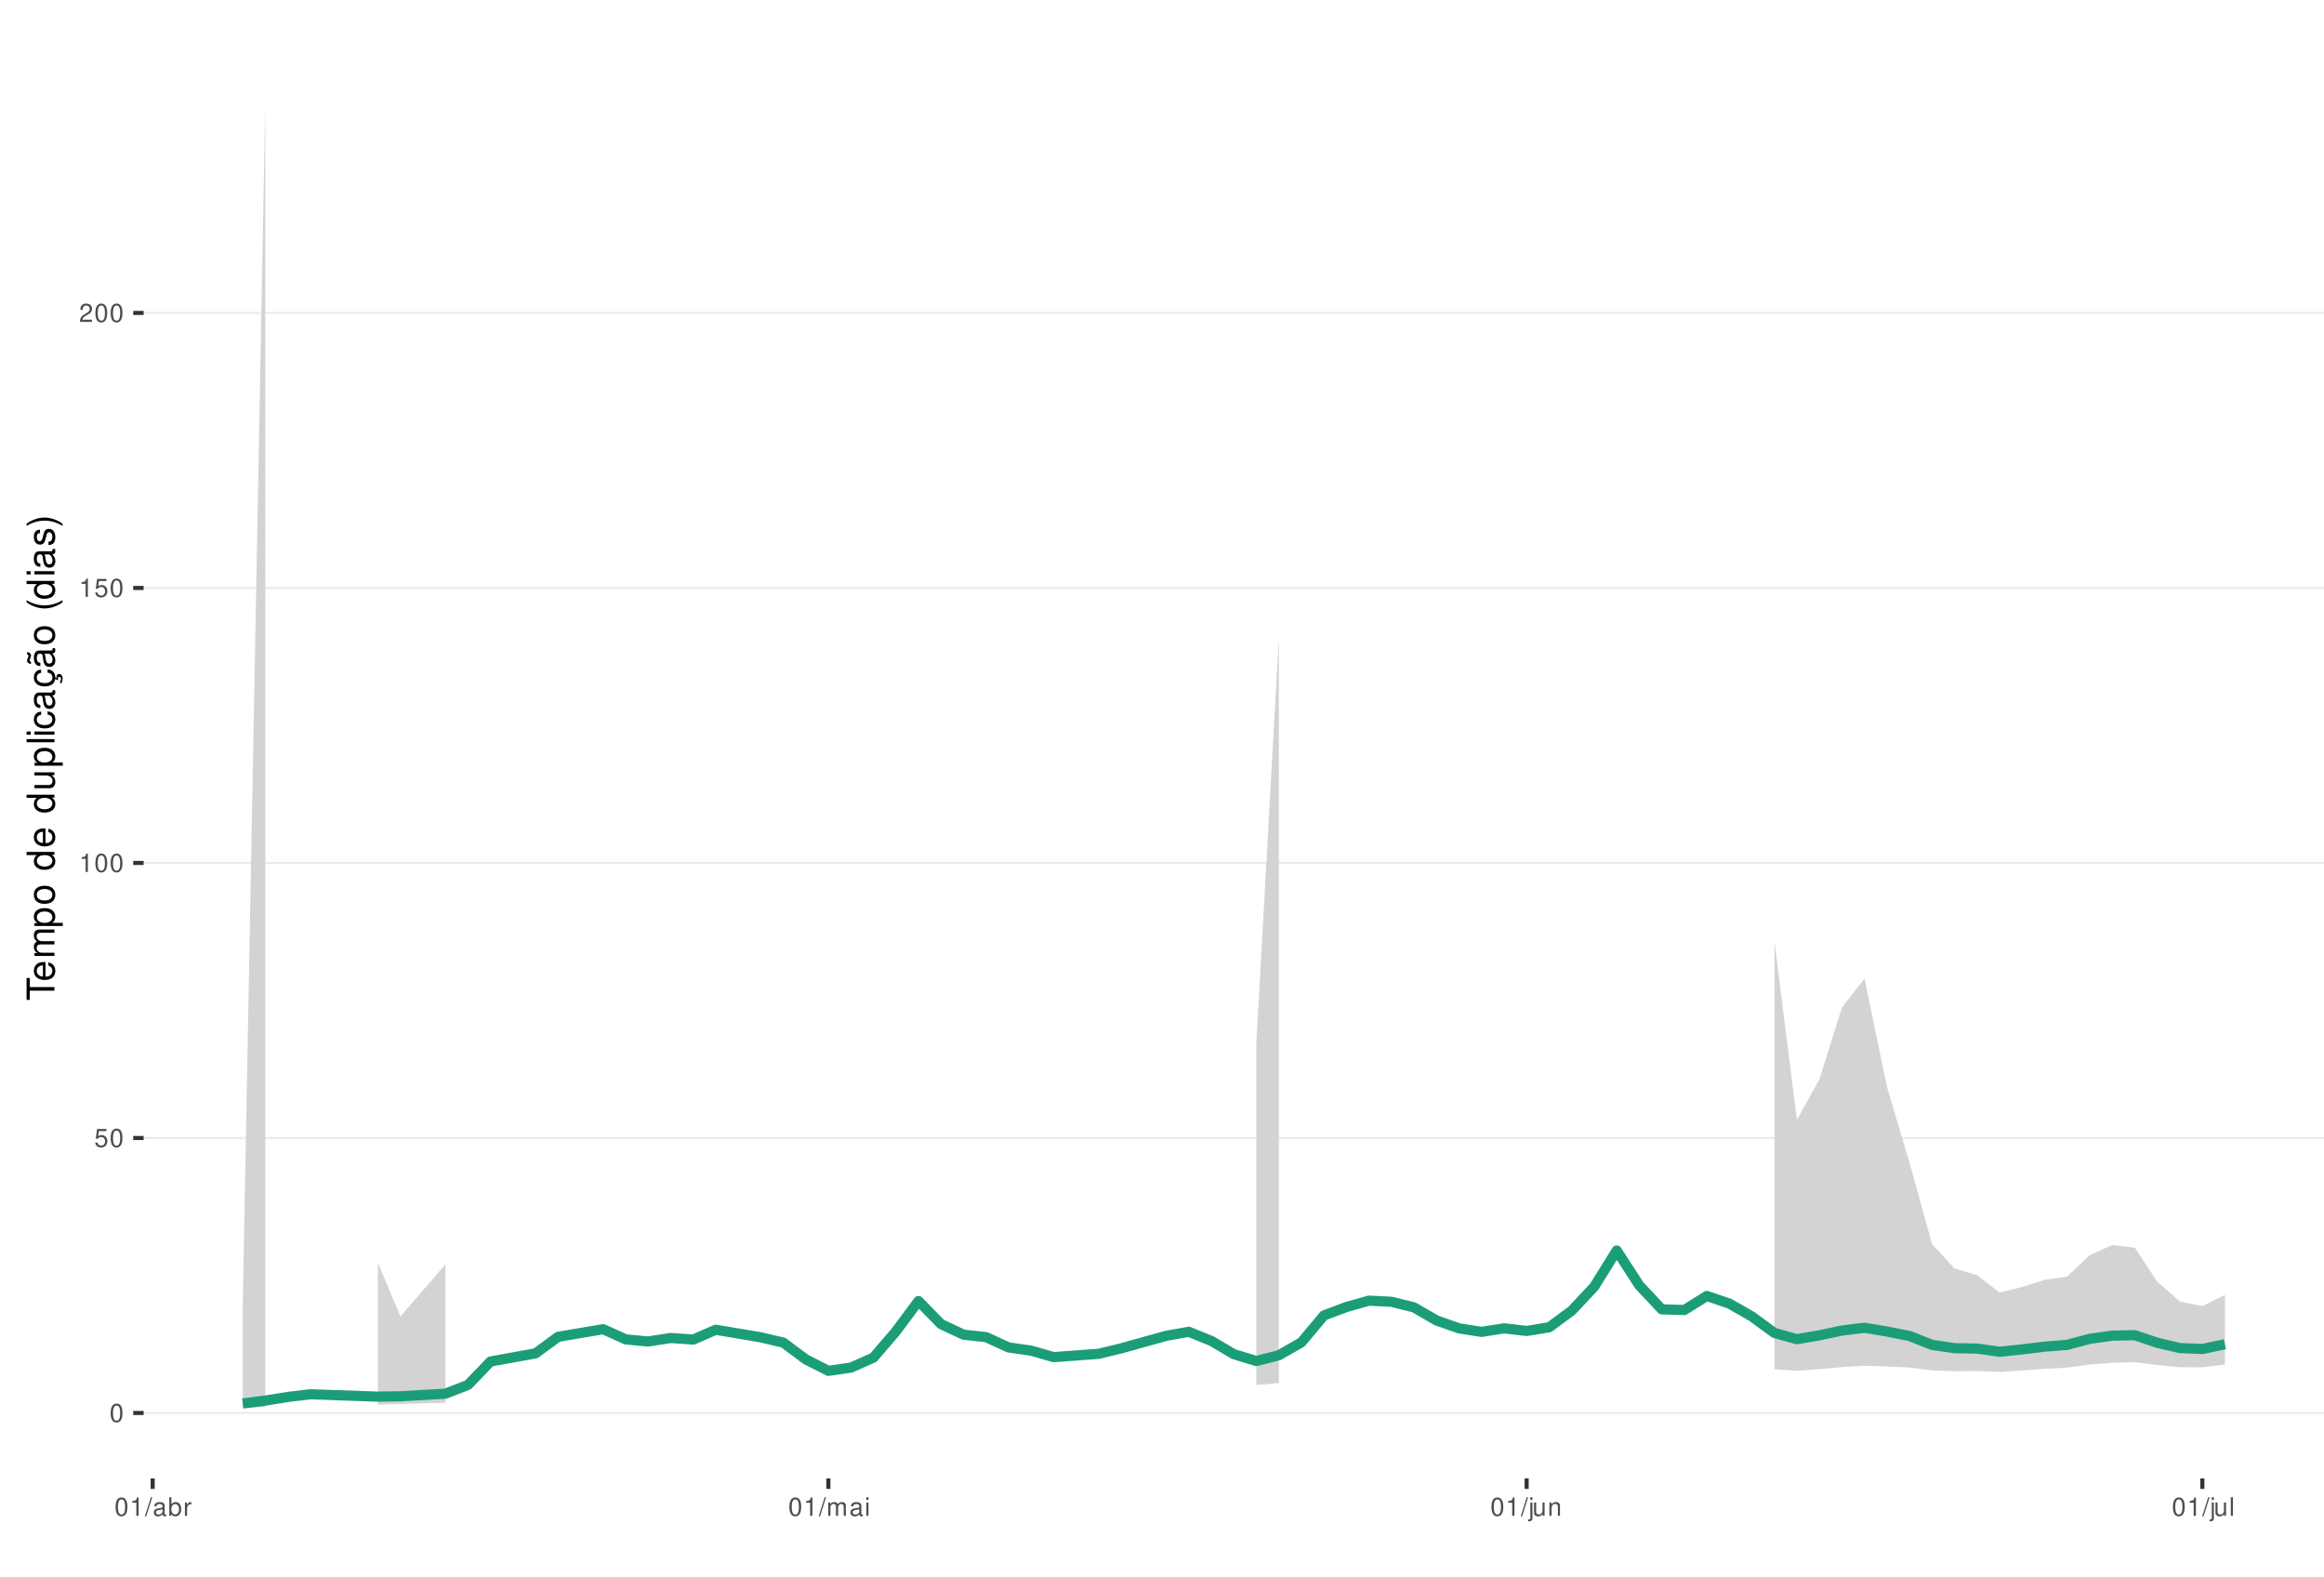
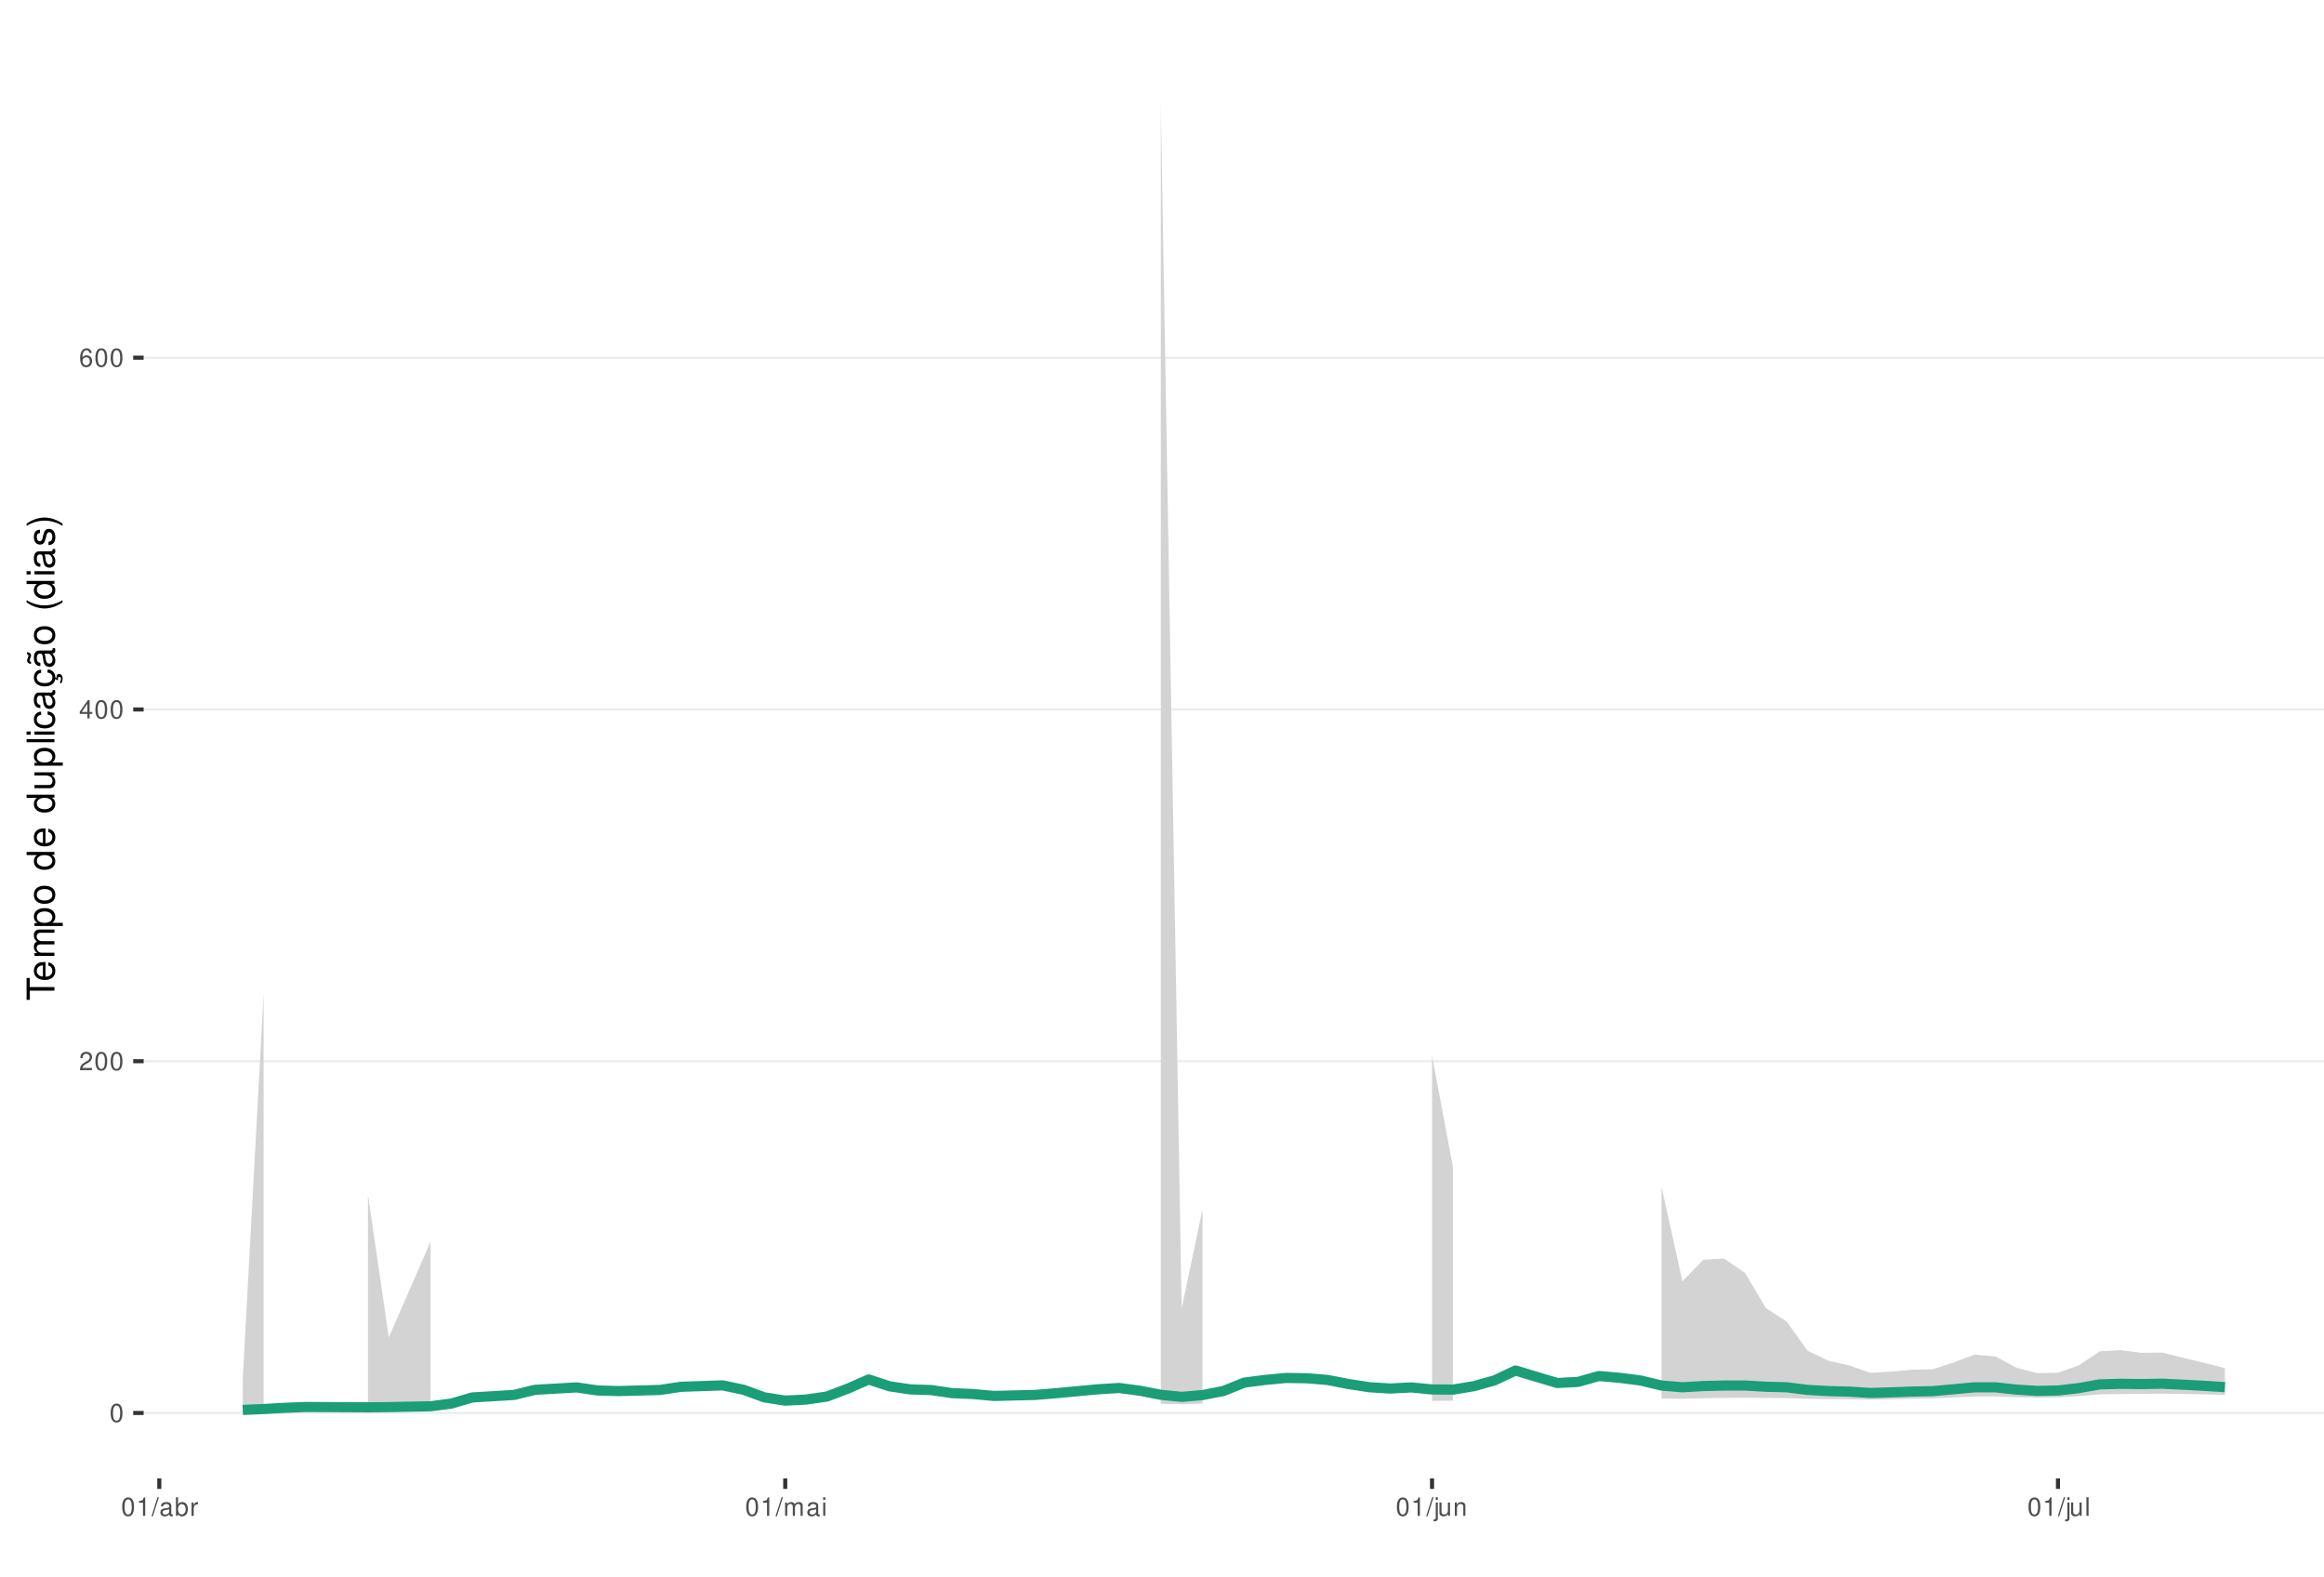
<svg xmlns="http://www.w3.org/2000/svg" xmlns:xlink="http://www.w3.org/1999/xlink" width="609pt" height="413pt" viewBox="0 0 609 413" version="1.1">
  <defs>
    <g>
      <symbol overflow="visible" id="glyph0-0">
        <path style="stroke:none;" d="" />
      </symbol>
      <symbol overflow="visible" id="glyph0-1">
        <path style="stroke:none;" d="M 1.828 -4.812 C 1.391 -4.812 0.984 -4.609 0.75 -4.281 C 0.438 -3.859 0.281 -3.219 0.281 -2.328 C 0.281 -0.703 0.812 0.156 1.828 0.156 C 2.828 0.156 3.375 -0.703 3.375 -2.297 C 3.375 -3.219 3.234 -3.844 2.922 -4.281 C 2.672 -4.625 2.281 -4.812 1.828 -4.812 Z M 1.828 -4.297 C 2.469 -4.297 2.781 -3.641 2.781 -2.344 C 2.781 -0.969 2.469 -0.328 1.812 -0.328 C 1.203 -0.328 0.891 -1 0.891 -2.328 C 0.891 -3.641 1.203 -4.297 1.828 -4.297 Z M 1.828 -4.297 " />
      </symbol>
      <symbol overflow="visible" id="glyph0-2">
-         <path style="stroke:none;" d="M 3.172 -4.719 L 0.734 -4.719 L 0.375 -2.156 L 0.922 -2.156 C 1.188 -2.469 1.422 -2.594 1.797 -2.594 C 2.422 -2.594 2.812 -2.156 2.812 -1.453 C 2.812 -0.781 2.422 -0.359 1.781 -0.359 C 1.266 -0.359 0.953 -0.625 0.812 -1.156 L 0.234 -1.156 C 0.312 -0.766 0.375 -0.578 0.516 -0.406 C 0.781 -0.047 1.266 0.156 1.797 0.156 C 2.75 0.156 3.422 -0.547 3.422 -1.531 C 3.422 -2.469 2.797 -3.109 1.891 -3.109 C 1.562 -3.109 1.297 -3.016 1.016 -2.828 L 1.203 -4.141 L 3.172 -4.141 Z M 3.172 -4.719 " />
+         <path style="stroke:none;" d="M 3.375 -0.578 L 0.891 -0.578 C 0.938 -0.984 1.156 -1.234 1.734 -1.578 L 2.406 -1.953 C 3.062 -2.328 3.406 -2.812 3.406 -3.406 C 3.406 -3.812 3.234 -4.188 2.969 -4.438 C 2.688 -4.688 2.344 -4.812 1.891 -4.812 C 1.297 -4.812 0.844 -4.594 0.578 -4.188 C 0.422 -3.938 0.344 -3.641 0.328 -3.141 L 0.922 -3.141 C 0.938 -3.469 0.984 -3.672 1.062 -3.828 C 1.219 -4.125 1.516 -4.297 1.875 -4.297 C 2.406 -4.297 2.797 -3.906 2.797 -3.391 C 2.797 -3.016 2.578 -2.672 2.156 -2.438 L 1.547 -2.078 C 0.562 -1.516 0.281 -1.062 0.219 0 L 3.375 0 Z M 3.375 -0.578 " />
      </symbol>
      <symbol overflow="visible" id="glyph0-3">
+         <path style="stroke:none;" d="M 2.172 -1.172 L 2.172 0 L 2.766 0 L 2.766 -1.172 L 3.469 -1.172 L 3.469 -1.688 L 2.766 -1.688 L 2.766 -4.812 L 2.328 -4.812 L 0.188 -1.781 L 0.188 -1.172 Z M 2.172 -1.688 L 0.703 -1.688 L 2.172 -3.812 Z M 2.172 -1.688 " />
+       </symbol>
+       <symbol overflow="visible" id="glyph0-4">
+         <path style="stroke:none;" d="M 3.312 -3.562 C 3.203 -4.344 2.703 -4.812 1.984 -4.812 C 1.453 -4.812 0.984 -4.562 0.719 -4.125 C 0.406 -3.656 0.281 -3.062 0.281 -2.203 C 0.281 -1.391 0.406 -0.875 0.688 -0.453 C 0.938 -0.047 1.344 0.156 1.875 0.156 C 2.766 0.156 3.422 -0.516 3.422 -1.453 C 3.422 -2.344 2.812 -2.969 1.969 -2.969 C 1.5 -2.969 1.141 -2.797 0.891 -2.438 C 0.891 -3.641 1.266 -4.297 1.938 -4.297 C 2.344 -4.297 2.641 -4.031 2.734 -3.562 Z M 1.891 -2.453 C 2.469 -2.453 2.812 -2.047 2.812 -1.406 C 2.812 -0.812 2.422 -0.359 1.875 -0.359 C 1.328 -0.359 0.922 -0.828 0.922 -1.438 C 0.922 -2.031 1.312 -2.453 1.891 -2.453 Z M 1.891 -2.453 " />
+       </symbol>
+       <symbol overflow="visible" id="glyph0-5">
        <path style="stroke:none;" d="M 1.719 -3.422 L 1.719 0 L 2.312 0 L 2.312 -4.812 L 1.922 -4.812 C 1.719 -4.078 1.578 -3.969 0.672 -3.859 L 0.672 -3.422 Z M 1.719 -3.422 " />
      </symbol>
-       <symbol overflow="visible" id="glyph0-4">
-         <path style="stroke:none;" d="M 3.375 -0.578 L 0.891 -0.578 C 0.938 -0.984 1.156 -1.234 1.734 -1.578 L 2.406 -1.953 C 3.062 -2.328 3.406 -2.812 3.406 -3.406 C 3.406 -3.812 3.234 -4.188 2.969 -4.438 C 2.688 -4.688 2.344 -4.812 1.891 -4.812 C 1.297 -4.812 0.844 -4.594 0.578 -4.188 C 0.422 -3.938 0.344 -3.641 0.328 -3.141 L 0.922 -3.141 C 0.938 -3.469 0.984 -3.672 1.062 -3.828 C 1.219 -4.125 1.516 -4.297 1.875 -4.297 C 2.406 -4.297 2.797 -3.906 2.797 -3.391 C 2.797 -3.016 2.578 -2.672 2.156 -2.438 L 1.547 -2.078 C 0.562 -1.516 0.281 -1.062 0.219 0 L 3.375 0 Z M 3.375 -0.578 " />
-       </symbol>
-       <symbol overflow="visible" id="glyph0-5">
+       <symbol overflow="visible" id="glyph0-6">
        <path style="stroke:none;" d="M 1.531 -4.859 L -0.047 0.141 L 0.312 0.141 L 1.891 -4.859 Z M 1.531 -4.859 " />
      </symbol>
-       <symbol overflow="visible" id="glyph0-6">
+       <symbol overflow="visible" id="glyph0-7">
        <path style="stroke:none;" d="M 3.562 -0.328 C 3.5 -0.312 3.469 -0.312 3.438 -0.312 C 3.25 -0.312 3.141 -0.406 3.141 -0.578 L 3.141 -2.641 C 3.141 -3.25 2.688 -3.594 1.828 -3.594 C 1.312 -3.594 0.906 -3.438 0.672 -3.188 C 0.516 -3 0.453 -2.797 0.438 -2.453 L 0.984 -2.453 C 1.031 -2.875 1.297 -3.078 1.812 -3.078 C 2.312 -3.078 2.594 -2.891 2.594 -2.562 L 2.594 -2.406 C 2.578 -2.172 2.469 -2.078 2.016 -2.031 C 1.219 -1.922 1.109 -1.891 0.891 -1.812 C 0.484 -1.641 0.281 -1.328 0.281 -0.875 C 0.281 -0.25 0.719 0.156 1.422 0.156 C 1.859 0.156 2.219 0 2.609 -0.359 C 2.656 0 2.828 0.156 3.188 0.156 C 3.297 0.156 3.375 0.141 3.562 0.094 Z M 2.594 -1.094 C 2.594 -0.906 2.531 -0.797 2.375 -0.641 C 2.141 -0.438 1.875 -0.328 1.547 -0.328 C 1.109 -0.328 0.859 -0.547 0.859 -0.891 C 0.859 -1.266 1.094 -1.438 1.703 -1.531 C 2.297 -1.609 2.406 -1.641 2.594 -1.719 Z M 2.594 -1.094 " />
      </symbol>
-       <symbol overflow="visible" id="glyph0-7">
+       <symbol overflow="visible" id="glyph0-8">
        <path style="stroke:none;" d="M 0.359 -4.859 L 0.359 0 L 0.859 0 L 0.859 -0.453 C 1.125 -0.047 1.484 0.156 1.969 0.156 C 2.875 0.156 3.484 -0.594 3.484 -1.75 C 3.484 -2.891 2.922 -3.594 1.984 -3.594 C 1.516 -3.594 1.172 -3.406 0.906 -3.016 L 0.906 -4.859 Z M 1.891 -3.062 C 2.5 -3.062 2.906 -2.531 2.906 -1.703 C 2.906 -0.906 2.484 -0.359 1.891 -0.359 C 1.297 -0.359 0.906 -0.906 0.906 -1.719 C 0.906 -2.531 1.297 -3.062 1.891 -3.062 Z M 1.891 -3.062 " />
      </symbol>
-       <symbol overflow="visible" id="glyph0-8">
+       <symbol overflow="visible" id="glyph0-9">
        <path style="stroke:none;" d="M 0.453 -3.484 L 0.453 0 L 1.016 0 L 1.016 -1.812 C 1.031 -2.656 1.375 -3.016 2.141 -3 L 2.141 -3.562 C 2.047 -3.578 1.984 -3.594 1.922 -3.594 C 1.562 -3.594 1.297 -3.375 0.969 -2.859 L 0.969 -3.484 Z M 0.453 -3.484 " />
      </symbol>
-       <symbol overflow="visible" id="glyph0-9">
+       <symbol overflow="visible" id="glyph0-10">
        <path style="stroke:none;" d="M 0.469 -3.484 L 0.469 0 L 1.031 0 L 1.031 -2.188 C 1.031 -2.703 1.391 -3.109 1.844 -3.109 C 2.25 -3.109 2.484 -2.844 2.484 -2.406 L 2.484 0 L 3.047 0 L 3.047 -2.188 C 3.047 -2.703 3.422 -3.109 3.875 -3.109 C 4.266 -3.109 4.516 -2.844 4.516 -2.406 L 4.516 0 L 5.078 0 L 5.078 -2.609 C 5.078 -3.234 4.719 -3.594 4.062 -3.594 C 3.594 -3.594 3.312 -3.453 2.984 -3.062 C 2.781 -3.422 2.5 -3.594 2.047 -3.594 C 1.578 -3.594 1.266 -3.422 0.984 -3 L 0.984 -3.484 Z M 0.469 -3.484 " />
      </symbol>
-       <symbol overflow="visible" id="glyph0-10">
+       <symbol overflow="visible" id="glyph0-11">
        <path style="stroke:none;" d="M 1 -3.484 L 0.453 -3.484 L 0.453 0 L 1 0 Z M 1 -4.859 L 0.438 -4.859 L 0.438 -4.156 L 1 -4.156 Z M 1 -4.859 " />
      </symbol>
-       <symbol overflow="visible" id="glyph0-11">
+       <symbol overflow="visible" id="glyph0-12">
        <path style="stroke:none;" d="M 0.469 -3.484 L 0.469 0.5 C 0.469 0.859 0.359 0.969 0.016 0.969 C -0.031 0.969 -0.047 0.969 -0.125 0.953 L -0.125 1.438 C -0.047 1.438 -0.016 1.453 0.062 1.453 C 0.688 1.453 1.016 1.203 1.016 0.719 L 1.016 -3.484 Z M 1.016 -4.859 L 0.469 -4.859 L 0.469 -4.156 L 1.016 -4.156 Z M 1.016 -4.859 " />
      </symbol>
-       <symbol overflow="visible" id="glyph0-12">
+       <symbol overflow="visible" id="glyph0-13">
        <path style="stroke:none;" d="M 3.203 0 L 3.203 -3.484 L 2.656 -3.484 L 2.656 -1.516 C 2.656 -0.797 2.281 -0.328 1.703 -0.328 C 1.266 -0.328 0.984 -0.594 0.984 -1.016 L 0.984 -3.484 L 0.438 -3.484 L 0.438 -0.797 C 0.438 -0.219 0.859 0.156 1.547 0.156 C 2.062 0.156 2.391 -0.031 2.703 -0.484 L 2.703 0 Z M 3.203 0 " />
      </symbol>
-       <symbol overflow="visible" id="glyph0-13">
+       <symbol overflow="visible" id="glyph0-14">
        <path style="stroke:none;" d="M 0.469 -3.484 L 0.469 0 L 1.031 0 L 1.031 -1.922 C 1.031 -2.641 1.391 -3.109 1.969 -3.109 C 2.406 -3.109 2.688 -2.828 2.688 -2.422 L 2.688 0 L 3.234 0 L 3.234 -2.641 C 3.234 -3.219 2.812 -3.594 2.141 -3.594 C 1.625 -3.594 1.281 -3.391 0.984 -2.906 L 0.984 -3.484 Z M 0.469 -3.484 " />
      </symbol>
-       <symbol overflow="visible" id="glyph0-14">
+       <symbol overflow="visible" id="glyph0-15">
        <path style="stroke:none;" d="M 1.016 -4.859 L 0.453 -4.859 L 0.453 0 L 1.016 0 Z M 1.016 -4.859 " />
      </symbol>
      <symbol overflow="visible" id="glyph1-0">
        <path style="stroke:none;" d="" />
      </symbol>
      <symbol overflow="visible" id="glyph1-1">
        <path style="stroke:none;" d="M -6.469 -3.547 L -6.469 -5.938 L -7.297 -5.938 L -7.297 -0.203 L -6.469 -0.203 L -6.469 -2.609 L 0 -2.609 L 0 -3.547 Z M -6.469 -3.547 " />
      </symbol>
      <symbol overflow="visible" id="glyph1-2">
        <path style="stroke:none;" d="M -2.344 -5.125 C -3.141 -5.125 -3.625 -5.062 -4.016 -4.922 C -4.875 -4.578 -5.391 -3.781 -5.391 -2.797 C -5.391 -1.344 -4.281 -0.406 -2.547 -0.406 C -0.812 -0.406 0.234 -1.297 0.234 -2.781 C 0.234 -3.984 -0.453 -4.812 -1.594 -5.016 L -1.594 -4.188 C -0.906 -3.953 -0.547 -3.484 -0.547 -2.812 C -0.547 -2.281 -0.781 -1.828 -1.219 -1.547 C -1.516 -1.344 -1.812 -1.281 -2.344 -1.266 Z M -3.016 -1.297 C -3.984 -1.359 -4.625 -1.953 -4.625 -2.797 C -4.625 -3.641 -3.953 -4.234 -3.016 -4.234 Z M -3.016 -1.297 " />
      </symbol>
      <symbol overflow="visible" id="glyph1-3">
        <path style="stroke:none;" d="M -5.234 -0.703 L 0 -0.703 L 0 -1.547 L -3.297 -1.547 C -4.047 -1.547 -4.656 -2.094 -4.656 -2.766 C -4.656 -3.391 -4.281 -3.734 -3.609 -3.734 L 0 -3.734 L 0 -4.578 L -3.297 -4.578 C -4.047 -4.578 -4.656 -5.125 -4.656 -5.812 C -4.656 -6.422 -4.266 -6.781 -3.609 -6.781 L 0 -6.781 L 0 -7.625 L -3.938 -7.625 C -4.875 -7.625 -5.391 -7.078 -5.391 -6.094 C -5.391 -5.406 -5.188 -4.984 -4.594 -4.484 C -5.156 -4.188 -5.391 -3.766 -5.391 -3.078 C -5.391 -2.375 -5.125 -1.906 -4.5 -1.469 L -5.234 -1.469 Z M -5.234 -0.703 " />
      </symbol>
      <symbol overflow="visible" id="glyph1-4">
        <path style="stroke:none;" d="M 2.188 -0.547 L 2.188 -1.375 L -0.547 -1.375 C -0.016 -1.812 0.234 -2.312 0.234 -2.984 C 0.234 -4.344 -0.859 -5.234 -2.531 -5.234 C -4.297 -5.234 -5.391 -4.375 -5.391 -2.984 C -5.391 -2.266 -5.062 -1.703 -4.453 -1.312 L -5.234 -1.312 L -5.234 -0.547 Z M -4.609 -2.844 C -4.609 -3.766 -3.797 -4.359 -2.547 -4.359 C -1.359 -4.359 -0.547 -3.75 -0.547 -2.844 C -0.547 -1.953 -1.344 -1.375 -2.578 -1.375 C -3.812 -1.375 -4.609 -1.953 -4.609 -2.844 Z M -4.609 -2.844 " />
      </symbol>
      <symbol overflow="visible" id="glyph1-5">
        <path style="stroke:none;" d="M -5.391 -2.719 C -5.391 -1.234 -4.344 -0.359 -2.578 -0.359 C -0.812 -0.359 0.234 -1.234 0.234 -2.734 C 0.234 -4.203 -0.812 -5.094 -2.547 -5.094 C -4.359 -5.094 -5.391 -4.234 -5.391 -2.719 Z M -4.625 -2.734 C -4.625 -3.672 -3.844 -4.234 -2.547 -4.234 C -1.312 -4.234 -0.547 -3.656 -0.547 -2.734 C -0.547 -1.797 -1.312 -1.234 -2.578 -1.234 C -3.844 -1.234 -4.625 -1.797 -4.625 -2.734 Z M -4.625 -2.734 " />
      </symbol>
      <symbol overflow="visible" id="glyph1-6">
        <path style="stroke:none;" d="" />
      </symbol>
      <symbol overflow="visible" id="glyph1-7">
        <path style="stroke:none;" d="M -7.297 -4.953 L -7.297 -4.125 L -4.578 -4.125 C -5.109 -3.766 -5.391 -3.203 -5.391 -2.516 C -5.391 -1.156 -4.297 -0.266 -2.625 -0.266 C -0.859 -0.266 0.234 -1.125 0.234 -2.547 C 0.234 -3.266 -0.047 -3.766 -0.688 -4.203 L 0 -4.203 L 0 -4.953 Z M -4.609 -2.656 C -4.609 -3.547 -3.812 -4.125 -2.562 -4.125 C -1.344 -4.125 -0.547 -3.547 -0.547 -2.656 C -0.547 -1.734 -1.359 -1.125 -2.578 -1.125 C -3.797 -1.125 -4.609 -1.734 -4.609 -2.656 Z M -4.609 -2.656 " />
      </symbol>
      <symbol overflow="visible" id="glyph1-8">
        <path style="stroke:none;" d="M 0 -4.812 L -5.234 -4.812 L -5.234 -3.984 L -2.266 -3.984 C -1.203 -3.984 -0.5 -3.438 -0.5 -2.562 C -0.5 -1.906 -0.906 -1.484 -1.531 -1.484 L -5.234 -1.484 L -5.234 -0.656 L -1.203 -0.656 C -0.328 -0.656 0.234 -1.297 0.234 -2.312 C 0.234 -3.094 -0.047 -3.578 -0.734 -4.062 L 0 -4.062 Z M 0 -4.812 " />
      </symbol>
      <symbol overflow="visible" id="glyph1-9">
        <path style="stroke:none;" d="M -7.297 -1.516 L -7.297 -0.688 L 0 -0.688 L 0 -1.516 Z M -7.297 -1.516 " />
      </symbol>
      <symbol overflow="visible" id="glyph1-10">
        <path style="stroke:none;" d="M -5.234 -1.5 L -5.234 -0.672 L 0 -0.672 L 0 -1.5 Z M -7.297 -1.5 L -7.297 -0.656 L -6.234 -0.656 L -6.234 -1.5 Z M -7.297 -1.5 " />
      </symbol>
      <symbol overflow="visible" id="glyph1-11">
        <path style="stroke:none;" d="M -3.484 -4.703 C -3.984 -4.672 -4.312 -4.562 -4.609 -4.359 C -5.094 -4 -5.391 -3.375 -5.391 -2.641 C -5.391 -1.219 -4.266 -0.312 -2.531 -0.312 C -0.844 -0.312 0.234 -1.203 0.234 -2.625 C 0.234 -3.875 -0.516 -4.672 -1.797 -4.766 L -1.797 -3.938 C -0.953 -3.797 -0.547 -3.359 -0.547 -2.656 C -0.547 -1.734 -1.297 -1.188 -2.531 -1.188 C -3.844 -1.188 -4.625 -1.719 -4.625 -2.625 C -4.625 -3.328 -4.203 -3.766 -3.484 -3.875 Z M -3.484 -4.703 " />
      </symbol>
      <symbol overflow="visible" id="glyph1-12">
        <path style="stroke:none;" d="M -0.484 -5.344 C -0.469 -5.266 -0.469 -5.219 -0.469 -5.172 C -0.469 -4.875 -0.625 -4.719 -0.875 -4.719 L -3.953 -4.719 C -4.891 -4.719 -5.391 -4.047 -5.391 -2.75 C -5.391 -1.984 -5.172 -1.375 -4.781 -1.016 C -4.516 -0.766 -4.203 -0.672 -3.688 -0.656 L -3.688 -1.484 C -4.328 -1.562 -4.625 -1.938 -4.625 -2.719 C -4.625 -3.484 -4.344 -3.891 -3.844 -3.891 L -3.625 -3.891 C -3.266 -3.875 -3.125 -3.703 -3.047 -3.016 C -2.891 -1.844 -2.844 -1.656 -2.719 -1.344 C -2.453 -0.734 -2 -0.422 -1.312 -0.422 C -0.375 -0.422 0.234 -1.078 0.234 -2.141 C 0.234 -2.797 0 -3.328 -0.547 -3.922 C 0 -3.984 0.234 -4.234 0.234 -4.781 C 0.234 -4.953 0.203 -5.062 0.141 -5.344 Z M -1.656 -3.891 C -1.375 -3.891 -1.203 -3.812 -0.969 -3.562 C -0.656 -3.219 -0.5 -2.812 -0.5 -2.312 C -0.5 -1.672 -0.812 -1.297 -1.344 -1.297 C -1.891 -1.297 -2.172 -1.656 -2.297 -2.547 C -2.422 -3.438 -2.453 -3.609 -2.594 -3.891 Z M -1.656 -3.891 " />
      </symbol>
      <symbol overflow="visible" id="glyph1-13">
        <path style="stroke:none;" d="M 0.234 -2.641 C 0.234 -3.875 -0.547 -4.703 -1.797 -4.766 L -1.797 -3.938 C -0.953 -3.797 -0.531 -3.359 -0.531 -2.656 C -0.531 -1.734 -1.281 -1.188 -2.516 -1.188 C -3.844 -1.188 -4.625 -1.719 -4.625 -2.625 C -4.625 -3.328 -4.203 -3.766 -3.484 -3.875 L -3.484 -4.703 C -3.984 -4.672 -4.312 -4.562 -4.609 -4.359 C -5.094 -4 -5.391 -3.375 -5.391 -2.641 C -5.391 -1.219 -4.266 -0.312 -2.531 -0.312 C -1.469 -0.312 -0.625 -0.672 -0.156 -1.312 C 0.047 -1.594 0.125 -1.812 0.203 -2.25 L 0.922 -1.938 L 0.984 -2.062 C 0.938 -2.188 0.906 -2.25 0.906 -2.375 C 0.906 -2.656 1.047 -2.828 1.281 -2.828 C 1.547 -2.828 1.734 -2.594 1.734 -2.297 C 1.734 -2.031 1.672 -1.844 1.438 -1.406 L 1.406 -1.312 L 1.812 -1.094 C 2.078 -1.75 2.141 -1.953 2.141 -2.344 C 2.141 -3.109 1.781 -3.578 1.203 -3.578 C 0.781 -3.578 0.547 -3.297 0.547 -2.797 C 0.547 -2.703 0.547 -2.641 0.562 -2.516 Z M 0.234 -2.641 " />
      </symbol>
      <symbol overflow="visible" id="glyph1-14">
        <path style="stroke:none;" d="M -0.484 -5.344 C -0.469 -5.266 -0.469 -5.219 -0.469 -5.172 C -0.469 -4.875 -0.625 -4.719 -0.875 -4.719 L -3.953 -4.719 C -4.891 -4.719 -5.391 -4.047 -5.391 -2.75 C -5.391 -1.984 -5.172 -1.375 -4.781 -1.016 C -4.516 -0.766 -4.203 -0.672 -3.688 -0.656 L -3.688 -1.484 C -4.328 -1.562 -4.625 -1.938 -4.625 -2.719 C -4.625 -3.484 -4.344 -3.891 -3.844 -3.891 L -3.625 -3.891 C -3.266 -3.875 -3.125 -3.703 -3.047 -3.016 C -2.891 -1.844 -2.844 -1.656 -2.719 -1.344 C -2.453 -0.734 -2 -0.422 -1.312 -0.422 C -0.375 -0.422 0.234 -1.078 0.234 -2.141 C 0.234 -2.797 0 -3.328 -0.547 -3.922 C 0 -3.984 0.234 -4.234 0.234 -4.781 C 0.234 -4.953 0.203 -5.062 0.141 -5.344 Z M -1.656 -3.891 C -1.375 -3.891 -1.203 -3.812 -0.969 -3.562 C -0.656 -3.219 -0.5 -2.812 -0.5 -2.312 C -0.5 -1.672 -0.812 -1.297 -1.344 -1.297 C -1.891 -1.297 -2.172 -1.656 -2.297 -2.547 C -2.422 -3.438 -2.453 -3.609 -2.594 -3.891 Z M -7.172 -3.75 C -6.922 -3.672 -6.812 -3.547 -6.812 -3.375 C -6.812 -3.25 -6.875 -2.984 -6.984 -2.734 C -7.156 -2.312 -7.172 -2.25 -7.172 -2.047 C -7.172 -1.594 -6.797 -1.297 -6.141 -1.188 L -6.141 -1.766 C -6.375 -1.812 -6.5 -1.938 -6.5 -2.094 C -6.5 -2.203 -6.469 -2.344 -6.375 -2.578 C -6.156 -3.156 -6.125 -3.234 -6.125 -3.438 C -6.125 -3.922 -6.484 -4.219 -7.172 -4.312 Z M -7.172 -3.75 " />
      </symbol>
      <symbol overflow="visible" id="glyph1-15">
        <path style="stroke:none;" d="M -7.297 -2.359 C -5.984 -1.359 -4.156 -0.734 -2.594 -0.734 C -1.016 -0.734 0.812 -1.359 2.125 -2.359 L 2.125 -2.906 C 0.688 -2.031 -0.984 -1.547 -2.594 -1.547 C -4.188 -1.547 -5.875 -2.031 -7.297 -2.906 Z M -7.297 -2.359 " />
      </symbol>
      <symbol overflow="visible" id="glyph1-16">
        <path style="stroke:none;" d="M -3.781 -4.375 C -4.812 -4.375 -5.391 -3.688 -5.391 -2.484 C -5.391 -1.266 -4.766 -0.469 -3.797 -0.469 C -2.969 -0.469 -2.578 -0.891 -2.281 -2.125 L -2.094 -2.906 C -1.953 -3.484 -1.734 -3.719 -1.375 -3.719 C -0.875 -3.719 -0.547 -3.234 -0.547 -2.5 C -0.547 -2.047 -0.672 -1.672 -0.891 -1.453 C -1.047 -1.328 -1.188 -1.266 -1.562 -1.219 L -1.562 -0.344 C -0.344 -0.375 0.234 -1.062 0.234 -2.438 C 0.234 -3.75 -0.422 -4.594 -1.438 -4.594 C -2.203 -4.594 -2.641 -4.156 -2.891 -3.109 L -3.078 -2.312 C -3.234 -1.625 -3.453 -1.344 -3.828 -1.344 C -4.312 -1.344 -4.625 -1.766 -4.625 -2.453 C -4.625 -3.125 -4.328 -3.484 -3.781 -3.5 Z M -3.781 -4.375 " />
      </symbol>
      <symbol overflow="visible" id="glyph1-17">
        <path style="stroke:none;" d="M 2.125 -0.938 C 0.812 -1.938 -1.016 -2.562 -2.578 -2.562 C -4.156 -2.562 -5.984 -1.938 -7.297 -0.938 L -7.297 -0.375 C -5.859 -1.266 -4.188 -1.75 -2.578 -1.75 C -0.984 -1.75 0.703 -1.266 2.125 -0.375 Z M 2.125 -0.938 " />
      </symbol>
    </g>
    <clipPath id="clip1">
      <path d="M 37.645 9.961 L 609 9.961 L 609 387.328 L 37.645 387.328 Z M 37.645 9.961 " />
    </clipPath>
    <clipPath id="clip2">
      <path d="M 37.645 369 L 609 369 L 609 371 L 37.645 371 Z M 37.645 369 " />
    </clipPath>
    <clipPath id="clip3">
-       <path d="M 37.645 297 L 609 297 L 609 299 L 37.645 299 Z M 37.645 297 " />
+       <path d="M 37.645 277 L 609 277 L 609 279 L 37.645 279 Z M 37.645 277 " />
    </clipPath>
    <clipPath id="clip4">
-       <path d="M 37.645 225 L 609 225 L 609 227 L 37.645 227 Z M 37.645 225 " />
+       <path d="M 37.645 185 L 609 185 L 609 187 L 37.645 187 Z M 37.645 185 " />
    </clipPath>
    <clipPath id="clip5">
-       <path d="M 37.645 153 L 609 153 L 609 155 L 37.645 155 Z M 37.645 153 " />
-     </clipPath>
-     <clipPath id="clip6">
-       <path d="M 37.645 81 L 609 81 L 609 83 L 37.645 83 Z M 37.645 81 " />
+       <path d="M 37.645 93 L 609 93 L 609 94 L 37.645 94 Z M 37.645 93 " />
    </clipPath>
  </defs>
  <g id="surface261">
    <rect x="0" y="0" width="609" height="413" style="fill:rgb(100%,100%,100%);fill-opacity:1;stroke:none;" />
    <rect x="0" y="0" width="609" height="413" style="fill:rgb(100%,100%,100%);fill-opacity:1;stroke:none;" />
    <path style="fill:none;stroke-width:1.067;stroke-linecap:round;stroke-linejoin:round;stroke:rgb(100%,100%,100%);stroke-opacity:1;stroke-miterlimit:10;" d="M 0 413 L 609 413 L 609 0 L 0 0 Z M 0 413 " />
    <g clip-path="url(#clip1)" clip-rule="nonzero">
      <path style=" stroke:none;fill-rule:nonzero;fill:rgb(100%,100%,100%);fill-opacity:1;" d="M 37.645 387.328 L 609 387.328 L 609 9.961 L 37.645 9.961 Z M 37.645 387.328 " />
    </g>
    <g clip-path="url(#clip2)" clip-rule="nonzero">
      <path style="fill:none;stroke-width:0.533;stroke-linecap:butt;stroke-linejoin:round;stroke:rgb(92.157%,92.157%,92.157%);stroke-opacity:1;stroke-miterlimit:10;" d="M 37.645 370.176 L 609 370.176 " />
    </g>
    <g clip-path="url(#clip3)" clip-rule="nonzero">
-       <path style="fill:none;stroke-width:0.533;stroke-linecap:butt;stroke-linejoin:round;stroke:rgb(92.157%,92.157%,92.157%);stroke-opacity:1;stroke-miterlimit:10;" d="M 37.645 298.129 L 609 298.129 " />
+       <path style="fill:none;stroke-width:0.533;stroke-linecap:butt;stroke-linejoin:round;stroke:rgb(92.157%,92.157%,92.157%);stroke-opacity:1;stroke-miterlimit:10;" d="M 37.645 278.02 L 609 278.02 " />
    </g>
    <g clip-path="url(#clip4)" clip-rule="nonzero">
-       <path style="fill:none;stroke-width:0.533;stroke-linecap:butt;stroke-linejoin:round;stroke:rgb(92.157%,92.157%,92.157%);stroke-opacity:1;stroke-miterlimit:10;" d="M 37.645 226.078 L 609 226.078 " />
+       <path style="fill:none;stroke-width:0.533;stroke-linecap:butt;stroke-linejoin:round;stroke:rgb(92.157%,92.157%,92.157%);stroke-opacity:1;stroke-miterlimit:10;" d="M 37.645 185.863 L 609 185.863 " />
    </g>
    <g clip-path="url(#clip5)" clip-rule="nonzero">
-       <path style="fill:none;stroke-width:0.533;stroke-linecap:butt;stroke-linejoin:round;stroke:rgb(92.157%,92.157%,92.157%);stroke-opacity:1;stroke-miterlimit:10;" d="M 37.645 154.031 L 609 154.031 " />
-     </g>
-     <g clip-path="url(#clip6)" clip-rule="nonzero">
-       <path style="fill:none;stroke-width:0.533;stroke-linecap:butt;stroke-linejoin:round;stroke:rgb(92.157%,92.157%,92.157%);stroke-opacity:1;stroke-miterlimit:10;" d="M 37.645 81.984 L 609 81.984 " />
-     </g>
-     <path style=" stroke:none;fill-rule:nonzero;fill:rgb(82.745%,82.745%,82.745%);fill-opacity:1;" d="M 63.617 341.816 L 69.52 27.117 L 69.52 368.605 L 63.617 368.945 Z M 63.617 341.816 " />
-     <path style=" stroke:none;fill-rule:nonzero;fill:rgb(82.745%,82.745%,82.745%);fill-opacity:1;" d="M 99.031 330.859 L 104.934 344.895 L 116.738 331.223 L 116.738 367.504 L 104.934 367.82 L 99.031 367.961 Z M 99.031 330.859 " />
-     <path style=" stroke:none;fill-rule:nonzero;fill:rgb(82.745%,82.745%,82.745%);fill-opacity:1;" d="M 329.227 273.344 L 335.129 166.922 L 335.129 362.332 L 329.227 362.867 Z M 329.227 273.344 " />
-     <path style=" stroke:none;fill-rule:nonzero;fill:rgb(82.745%,82.745%,82.745%);fill-opacity:1;" d="M 464.98 246.578 L 470.883 293.395 L 476.785 282.73 L 482.688 263.934 L 488.59 256.352 L 494.492 284.82 L 500.395 304.664 L 506.297 325.945 L 512.199 332.32 L 518.102 334.07 L 524.004 338.641 L 529.906 337.176 L 535.809 335.289 L 541.711 334.426 L 547.613 328.809 L 553.516 326.176 L 559.418 326.859 L 565.32 335.812 L 571.223 340.957 L 577.125 342.191 L 583.031 339.223 L 583.031 357.492 L 577.125 358.211 L 571.223 358.188 L 565.32 357.625 L 559.418 356.855 L 553.516 357.02 L 547.613 357.484 L 541.711 358.293 L 535.809 358.605 L 529.906 359.035 L 524.004 359.426 L 518.102 359.176 L 512.199 359.238 L 506.297 359.008 L 500.395 358.266 L 494.492 357.992 L 488.59 357.805 L 482.688 358.16 L 476.785 358.672 L 470.883 359.121 L 464.98 358.73 Z M 464.98 246.578 " />
-     <path style="fill:none;stroke-width:2.667;stroke-linecap:butt;stroke-linejoin:round;stroke:rgb(10.588%,61.961%,46.667%);stroke-opacity:1;stroke-miterlimit:10;" d="M 63.617 367.68 L 69.52 366.926 L 75.422 365.977 L 81.324 365.27 L 99.031 365.898 L 104.934 365.801 L 116.738 365.113 L 122.641 362.816 L 128.543 356.688 L 140.348 354.555 L 146.25 350.223 L 158.055 348.223 L 163.957 350.887 L 169.859 351.453 L 175.762 350.527 L 181.664 350.938 L 187.566 348.375 L 199.371 350.355 L 205.273 351.75 L 211.176 356.141 L 217.078 359.137 L 222.98 358.285 L 228.883 355.672 L 234.785 348.793 L 240.688 340.852 L 246.59 346.891 L 252.492 349.66 L 258.395 350.297 L 264.297 353.008 L 270.199 353.844 L 276.102 355.543 L 287.906 354.676 L 293.809 353.246 L 305.617 349.957 L 311.52 348.906 L 317.422 351.289 L 323.324 354.766 L 329.227 356.562 L 335.129 355.047 L 341.031 351.68 L 346.934 344.625 L 352.836 342.41 L 358.738 340.75 L 364.641 341.043 L 370.543 342.516 L 376.445 345.941 L 382.348 348.008 L 388.25 348.926 L 394.152 347.996 L 400.055 348.688 L 405.957 347.73 L 411.859 343.387 L 417.762 337.086 L 423.664 327.613 L 429.566 336.738 L 435.469 343.023 L 441.371 343.199 L 447.273 339.523 L 453.176 341.516 L 459.078 344.891 L 464.98 349.215 L 470.883 350.84 L 476.785 349.832 L 482.688 348.574 L 488.59 347.848 L 494.492 348.84 L 500.395 350.012 L 506.297 352.336 L 512.199 353.199 L 518.102 353.305 L 524.004 354.137 L 529.906 353.512 L 535.809 352.793 L 541.711 352.332 L 547.613 350.746 L 553.516 349.914 L 559.418 349.793 L 565.32 351.781 L 571.223 353.172 L 577.125 353.41 L 583.031 352.176 " />
+       <path style="fill:none;stroke-width:0.533;stroke-linecap:butt;stroke-linejoin:round;stroke:rgb(92.157%,92.157%,92.157%);stroke-opacity:1;stroke-miterlimit:10;" d="M 37.645 93.707 L 609 93.707 " />
+     </g>
+     <path style=" stroke:none;fill-rule:nonzero;fill:rgb(82.745%,82.745%,82.745%);fill-opacity:1;" d="M 63.617 361.105 L 69.082 260.473 L 69.082 369.676 L 63.617 369.781 Z M 63.617 361.105 " />
+     <path style=" stroke:none;fill-rule:nonzero;fill:rgb(82.745%,82.745%,82.745%);fill-opacity:1;" d="M 96.422 312.949 L 101.887 350.363 L 112.824 325.277 L 112.824 369.293 L 101.887 369.387 L 96.422 369.438 Z M 96.422 312.949 " />
+     <path style=" stroke:none;fill-rule:nonzero;fill:rgb(82.745%,82.745%,82.745%);fill-opacity:1;" d="M 304.188 27.117 L 309.652 342.785 L 315.121 316.801 L 315.121 367.723 L 309.652 367.895 L 304.188 367.781 Z M 304.188 27.117 " />
+     <path style=" stroke:none;fill-rule:nonzero;fill:rgb(82.745%,82.745%,82.745%);fill-opacity:1;" d="M 375.266 276.621 L 380.73 305.664 L 380.73 366.965 L 375.266 366.992 Z M 375.266 276.621 " />
+     <path style=" stroke:none;fill-rule:nonzero;fill:rgb(82.745%,82.745%,82.745%);fill-opacity:1;" d="M 435.406 310.941 L 440.875 335.684 L 446.34 330.031 L 451.809 329.734 L 457.277 333.465 L 462.742 342.672 L 468.211 346.242 L 473.68 353.871 L 479.148 356.492 L 484.613 357.719 L 490.082 359.645 L 495.551 359.34 L 501.016 358.828 L 506.484 358.723 L 511.953 356.934 L 517.418 354.883 L 522.887 355.352 L 528.355 358.293 L 533.82 359.73 L 539.289 359.629 L 544.758 357.695 L 550.223 354.031 L 555.691 353.719 L 561.16 354.414 L 566.625 354.344 L 572.094 355.73 L 577.562 357.039 L 583.031 358.406 L 583.031 365.43 L 577.562 365.293 L 572.094 365.195 L 566.625 365.113 L 561.16 365.191 L 555.691 365.199 L 550.223 365.301 L 544.758 365.766 L 539.289 366.102 L 533.82 366.176 L 528.355 366.051 L 522.887 365.832 L 517.418 365.867 L 511.953 366.117 L 506.484 366.371 L 501.016 366.453 L 495.551 366.578 L 490.082 366.684 L 484.613 366.57 L 479.148 366.547 L 473.68 366.465 L 468.211 366.258 L 462.742 366.25 L 457.277 366.188 L 451.809 366.234 L 446.34 366.309 L 440.875 366.449 L 435.406 366.355 Z M 435.406 310.941 " />
+     <path style="fill:none;stroke-width:2.667;stroke-linecap:butt;stroke-linejoin:round;stroke:rgb(10.588%,61.961%,46.667%);stroke-opacity:1;stroke-miterlimit:10;" d="M 63.617 369.379 L 69.082 369.137 L 74.551 368.832 L 80.02 368.605 L 96.422 368.691 L 101.887 368.637 L 112.824 368.422 L 118.289 367.707 L 123.758 366.109 L 134.695 365.449 L 140.16 364.113 L 145.629 363.793 L 151.098 363.477 L 156.562 364.273 L 162.031 364.434 L 172.965 364.141 L 178.434 363.316 L 189.367 362.941 L 194.836 364.094 L 200.305 366.086 L 205.77 366.938 L 211.238 366.664 L 216.707 365.867 L 222.172 363.793 L 227.641 361.398 L 233.109 363.188 L 238.574 364 L 244.043 364.176 L 249.512 364.977 L 254.98 365.211 L 260.445 365.715 L 271.383 365.438 L 276.848 364.984 L 287.785 363.965 L 293.25 363.625 L 298.719 364.348 L 304.188 365.41 L 309.652 365.957 L 315.121 365.48 L 320.59 364.422 L 326.055 362.219 L 331.523 361.52 L 336.992 360.996 L 342.457 361.078 L 347.926 361.531 L 353.395 362.594 L 358.863 363.434 L 364.328 363.77 L 369.797 363.477 L 375.266 364.012 L 380.73 364.051 L 386.199 363.156 L 391.668 361.629 L 397.133 359.047 L 402.602 360.691 L 408.07 362.32 L 413.535 362.035 L 419.004 360.488 L 424.473 360.969 L 429.938 361.672 L 435.406 362.988 L 440.875 363.445 L 446.34 363.121 L 451.809 362.984 L 457.277 362.98 L 462.742 363.305 L 468.211 363.441 L 473.68 364.129 L 479.148 364.438 L 484.613 364.582 L 490.082 364.93 L 495.551 364.773 L 501.016 364.566 L 506.484 364.461 L 511.953 363.957 L 517.418 363.449 L 522.887 363.453 L 528.355 364.051 L 533.82 364.391 L 539.289 364.293 L 544.758 363.656 L 550.223 362.684 L 555.691 362.531 L 561.16 362.602 L 566.625 362.5 L 572.094 362.766 L 577.562 363.055 L 583.031 363.41 " />
    <g style="fill:rgb(30.196%,30.196%,30.196%);fill-opacity:1;">
      <use xlink:href="#glyph0-1" x="28.715" y="372.523" />
    </g>
    <g style="fill:rgb(30.196%,30.196%,30.196%);fill-opacity:1;">
-       <use xlink:href="#glyph0-2" x="24.715" y="300.477" />
-       <use xlink:href="#glyph0-1" x="28.715" y="300.477" />
-     </g>
-     <g style="fill:rgb(30.196%,30.196%,30.196%);fill-opacity:1;">
-       <use xlink:href="#glyph0-3" x="20.715" y="228.426" />
-       <use xlink:href="#glyph0-1" x="24.715" y="228.426" />
-       <use xlink:href="#glyph0-1" x="28.715" y="228.426" />
-     </g>
-     <g style="fill:rgb(30.196%,30.196%,30.196%);fill-opacity:1;">
-       <use xlink:href="#glyph0-3" x="20.715" y="156.379" />
-       <use xlink:href="#glyph0-2" x="24.715" y="156.379" />
-       <use xlink:href="#glyph0-1" x="28.715" y="156.379" />
-     </g>
-     <g style="fill:rgb(30.196%,30.196%,30.196%);fill-opacity:1;">
-       <use xlink:href="#glyph0-4" x="20.715" y="84.332" />
-       <use xlink:href="#glyph0-1" x="24.715" y="84.332" />
-       <use xlink:href="#glyph0-1" x="28.715" y="84.332" />
+       <use xlink:href="#glyph0-2" x="20.715" y="280.367" />
+       <use xlink:href="#glyph0-1" x="24.715" y="280.367" />
+       <use xlink:href="#glyph0-1" x="28.715" y="280.367" />
+     </g>
+     <g style="fill:rgb(30.196%,30.196%,30.196%);fill-opacity:1;">
+       <use xlink:href="#glyph0-3" x="20.715" y="188.211" />
+       <use xlink:href="#glyph0-1" x="24.715" y="188.211" />
+       <use xlink:href="#glyph0-1" x="28.715" y="188.211" />
+     </g>
+     <g style="fill:rgb(30.196%,30.196%,30.196%);fill-opacity:1;">
+       <use xlink:href="#glyph0-4" x="20.715" y="96.055" />
+       <use xlink:href="#glyph0-1" x="24.715" y="96.055" />
+       <use xlink:href="#glyph0-1" x="28.715" y="96.055" />
    </g>
    <path style="fill:none;stroke-width:1.067;stroke-linecap:butt;stroke-linejoin:round;stroke:rgb(20%,20%,20%);stroke-opacity:1;stroke-miterlimit:10;" d="M 34.906 370.176 L 37.645 370.176 " />
-     <path style="fill:none;stroke-width:1.067;stroke-linecap:butt;stroke-linejoin:round;stroke:rgb(20%,20%,20%);stroke-opacity:1;stroke-miterlimit:10;" d="M 34.906 298.129 L 37.645 298.129 " />
-     <path style="fill:none;stroke-width:1.067;stroke-linecap:butt;stroke-linejoin:round;stroke:rgb(20%,20%,20%);stroke-opacity:1;stroke-miterlimit:10;" d="M 34.906 226.078 L 37.645 226.078 " />
-     <path style="fill:none;stroke-width:1.067;stroke-linecap:butt;stroke-linejoin:round;stroke:rgb(20%,20%,20%);stroke-opacity:1;stroke-miterlimit:10;" d="M 34.906 154.031 L 37.645 154.031 " />
-     <path style="fill:none;stroke-width:1.067;stroke-linecap:butt;stroke-linejoin:round;stroke:rgb(20%,20%,20%);stroke-opacity:1;stroke-miterlimit:10;" d="M 34.906 81.984 L 37.645 81.984 " />
-     <path style="fill:none;stroke-width:1.067;stroke-linecap:butt;stroke-linejoin:round;stroke:rgb(20%,20%,20%);stroke-opacity:1;stroke-miterlimit:10;" d="M 40.008 390.07 L 40.008 387.328 " />
-     <path style="fill:none;stroke-width:1.067;stroke-linecap:butt;stroke-linejoin:round;stroke:rgb(20%,20%,20%);stroke-opacity:1;stroke-miterlimit:10;" d="M 217.078 390.07 L 217.078 387.328 " />
-     <path style="fill:none;stroke-width:1.067;stroke-linecap:butt;stroke-linejoin:round;stroke:rgb(20%,20%,20%);stroke-opacity:1;stroke-miterlimit:10;" d="M 400.055 390.07 L 400.055 387.328 " />
-     <path style="fill:none;stroke-width:1.067;stroke-linecap:butt;stroke-linejoin:round;stroke:rgb(20%,20%,20%);stroke-opacity:1;stroke-miterlimit:10;" d="M 577.125 390.07 L 577.125 387.328 " />
-     <g style="fill:rgb(30.196%,30.196%,30.196%);fill-opacity:1;">
-       <use xlink:href="#glyph0-1" x="30.008" y="397.109" />
-       <use xlink:href="#glyph0-3" x="34.008" y="397.109" />
-       <use xlink:href="#glyph0-5" x="38.008" y="397.109" />
-       <use xlink:href="#glyph0-6" x="40.008" y="397.109" />
-       <use xlink:href="#glyph0-7" x="44.008" y="397.109" />
-       <use xlink:href="#glyph0-8" x="48.008" y="397.109" />
-     </g>
-     <g style="fill:rgb(30.196%,30.196%,30.196%);fill-opacity:1;">
-       <use xlink:href="#glyph0-1" x="206.578" y="397.109" />
-       <use xlink:href="#glyph0-3" x="210.578" y="397.109" />
-       <use xlink:href="#glyph0-5" x="214.578" y="397.109" />
-       <use xlink:href="#glyph0-9" x="216.578" y="397.109" />
-       <use xlink:href="#glyph0-6" x="222.578" y="397.109" />
-       <use xlink:href="#glyph0-10" x="226.578" y="397.109" />
-     </g>
-     <g style="fill:rgb(30.196%,30.196%,30.196%);fill-opacity:1;">
-       <use xlink:href="#glyph0-1" x="390.555" y="397.109" />
-       <use xlink:href="#glyph0-3" x="394.555" y="397.109" />
-       <use xlink:href="#glyph0-5" x="398.555" y="397.109" />
-       <use xlink:href="#glyph0-11" x="400.555" y="397.109" />
-       <use xlink:href="#glyph0-12" x="401.555" y="397.109" />
-       <use xlink:href="#glyph0-13" x="405.555" y="397.109" />
-     </g>
-     <g style="fill:rgb(30.196%,30.196%,30.196%);fill-opacity:1;">
-       <use xlink:href="#glyph0-1" x="569.125" y="397.109" />
-       <use xlink:href="#glyph0-3" x="573.125" y="397.109" />
-       <use xlink:href="#glyph0-5" x="577.125" y="397.109" />
-       <use xlink:href="#glyph0-11" x="579.125" y="397.109" />
-       <use xlink:href="#glyph0-12" x="580.125" y="397.109" />
-       <use xlink:href="#glyph0-14" x="584.125" y="397.109" />
+     <path style="fill:none;stroke-width:1.067;stroke-linecap:butt;stroke-linejoin:round;stroke:rgb(20%,20%,20%);stroke-opacity:1;stroke-miterlimit:10;" d="M 34.906 278.02 L 37.645 278.02 " />
+     <path style="fill:none;stroke-width:1.067;stroke-linecap:butt;stroke-linejoin:round;stroke:rgb(20%,20%,20%);stroke-opacity:1;stroke-miterlimit:10;" d="M 34.906 185.863 L 37.645 185.863 " />
+     <path style="fill:none;stroke-width:1.067;stroke-linecap:butt;stroke-linejoin:round;stroke:rgb(20%,20%,20%);stroke-opacity:1;stroke-miterlimit:10;" d="M 34.906 93.707 L 37.645 93.707 " />
+     <path style="fill:none;stroke-width:1.067;stroke-linecap:butt;stroke-linejoin:round;stroke:rgb(20%,20%,20%);stroke-opacity:1;stroke-miterlimit:10;" d="M 41.746 390.07 L 41.746 387.328 " />
+     <path style="fill:none;stroke-width:1.067;stroke-linecap:butt;stroke-linejoin:round;stroke:rgb(20%,20%,20%);stroke-opacity:1;stroke-miterlimit:10;" d="M 205.77 390.07 L 205.77 387.328 " />
+     <path style="fill:none;stroke-width:1.067;stroke-linecap:butt;stroke-linejoin:round;stroke:rgb(20%,20%,20%);stroke-opacity:1;stroke-miterlimit:10;" d="M 375.266 390.07 L 375.266 387.328 " />
+     <path style="fill:none;stroke-width:1.067;stroke-linecap:butt;stroke-linejoin:round;stroke:rgb(20%,20%,20%);stroke-opacity:1;stroke-miterlimit:10;" d="M 539.289 390.07 L 539.289 387.328 " />
+     <g style="fill:rgb(30.196%,30.196%,30.196%);fill-opacity:1;">
+       <use xlink:href="#glyph0-1" x="31.746" y="397.109" />
+       <use xlink:href="#glyph0-5" x="35.746" y="397.109" />
+       <use xlink:href="#glyph0-6" x="39.746" y="397.109" />
+       <use xlink:href="#glyph0-7" x="41.746" y="397.109" />
+       <use xlink:href="#glyph0-8" x="45.746" y="397.109" />
+       <use xlink:href="#glyph0-9" x="49.746" y="397.109" />
+     </g>
+     <g style="fill:rgb(30.196%,30.196%,30.196%);fill-opacity:1;">
+       <use xlink:href="#glyph0-1" x="195.27" y="397.109" />
+       <use xlink:href="#glyph0-5" x="199.27" y="397.109" />
+       <use xlink:href="#glyph0-6" x="203.27" y="397.109" />
+       <use xlink:href="#glyph0-10" x="205.27" y="397.109" />
+       <use xlink:href="#glyph0-7" x="211.27" y="397.109" />
+       <use xlink:href="#glyph0-11" x="215.27" y="397.109" />
+     </g>
+     <g style="fill:rgb(30.196%,30.196%,30.196%);fill-opacity:1;">
+       <use xlink:href="#glyph0-1" x="365.766" y="397.109" />
+       <use xlink:href="#glyph0-5" x="369.766" y="397.109" />
+       <use xlink:href="#glyph0-6" x="373.766" y="397.109" />
+       <use xlink:href="#glyph0-12" x="375.766" y="397.109" />
+       <use xlink:href="#glyph0-13" x="376.766" y="397.109" />
+       <use xlink:href="#glyph0-14" x="380.766" y="397.109" />
+     </g>
+     <g style="fill:rgb(30.196%,30.196%,30.196%);fill-opacity:1;">
+       <use xlink:href="#glyph0-1" x="531.289" y="397.109" />
+       <use xlink:href="#glyph0-5" x="535.289" y="397.109" />
+       <use xlink:href="#glyph0-6" x="539.289" y="397.109" />
+       <use xlink:href="#glyph0-12" x="541.289" y="397.109" />
+       <use xlink:href="#glyph0-13" x="542.289" y="397.109" />
+       <use xlink:href="#glyph0-15" x="546.289" y="397.109" />
    </g>
    <g style="fill:rgb(0%,0%,0%);fill-opacity:1;">
      <use xlink:href="#glyph1-1" x="14.263" y="262.145" />
      <use xlink:href="#glyph1-2" x="14.263" y="257.145" />
      <use xlink:href="#glyph1-3" x="14.263" y="251.145" />
      <use xlink:href="#glyph1-4" x="14.263" y="243.145" />
      <use xlink:href="#glyph1-5" x="14.263" y="237.145" />
      <use xlink:href="#glyph1-6" x="14.263" y="231.145" />
      <use xlink:href="#glyph1-7" x="14.263" y="228.145" />
      <use xlink:href="#glyph1-2" x="14.263" y="222.145" />
      <use xlink:href="#glyph1-6" x="14.263" y="216.145" />
      <use xlink:href="#glyph1-7" x="14.263" y="213.145" />
      <use xlink:href="#glyph1-8" x="14.263" y="207.145" />
      <use xlink:href="#glyph1-4" x="14.263" y="201.145" />
      <use xlink:href="#glyph1-9" x="14.263" y="195.145" />
      <use xlink:href="#glyph1-10" x="14.263" y="193.145" />
      <use xlink:href="#glyph1-11" x="14.263" y="191.145" />
      <use xlink:href="#glyph1-12" x="14.263" y="186.145" />
      <use xlink:href="#glyph1-13" x="14.263" y="180.145" />
      <use xlink:href="#glyph1-14" x="14.263" y="175.145" />
      <use xlink:href="#glyph1-5" x="14.263" y="169.145" />
      <use xlink:href="#glyph1-6" x="14.263" y="163.145" />
      <use xlink:href="#glyph1-15" x="14.263" y="160.145" />
      <use xlink:href="#glyph1-7" x="14.263" y="157.145" />
      <use xlink:href="#glyph1-10" x="14.263" y="151.145" />
      <use xlink:href="#glyph1-12" x="14.263" y="149.145" />
      <use xlink:href="#glyph1-16" x="14.263" y="143.145" />
      <use xlink:href="#glyph1-17" x="14.263" y="138.145" />
    </g>
  </g>
</svg>
